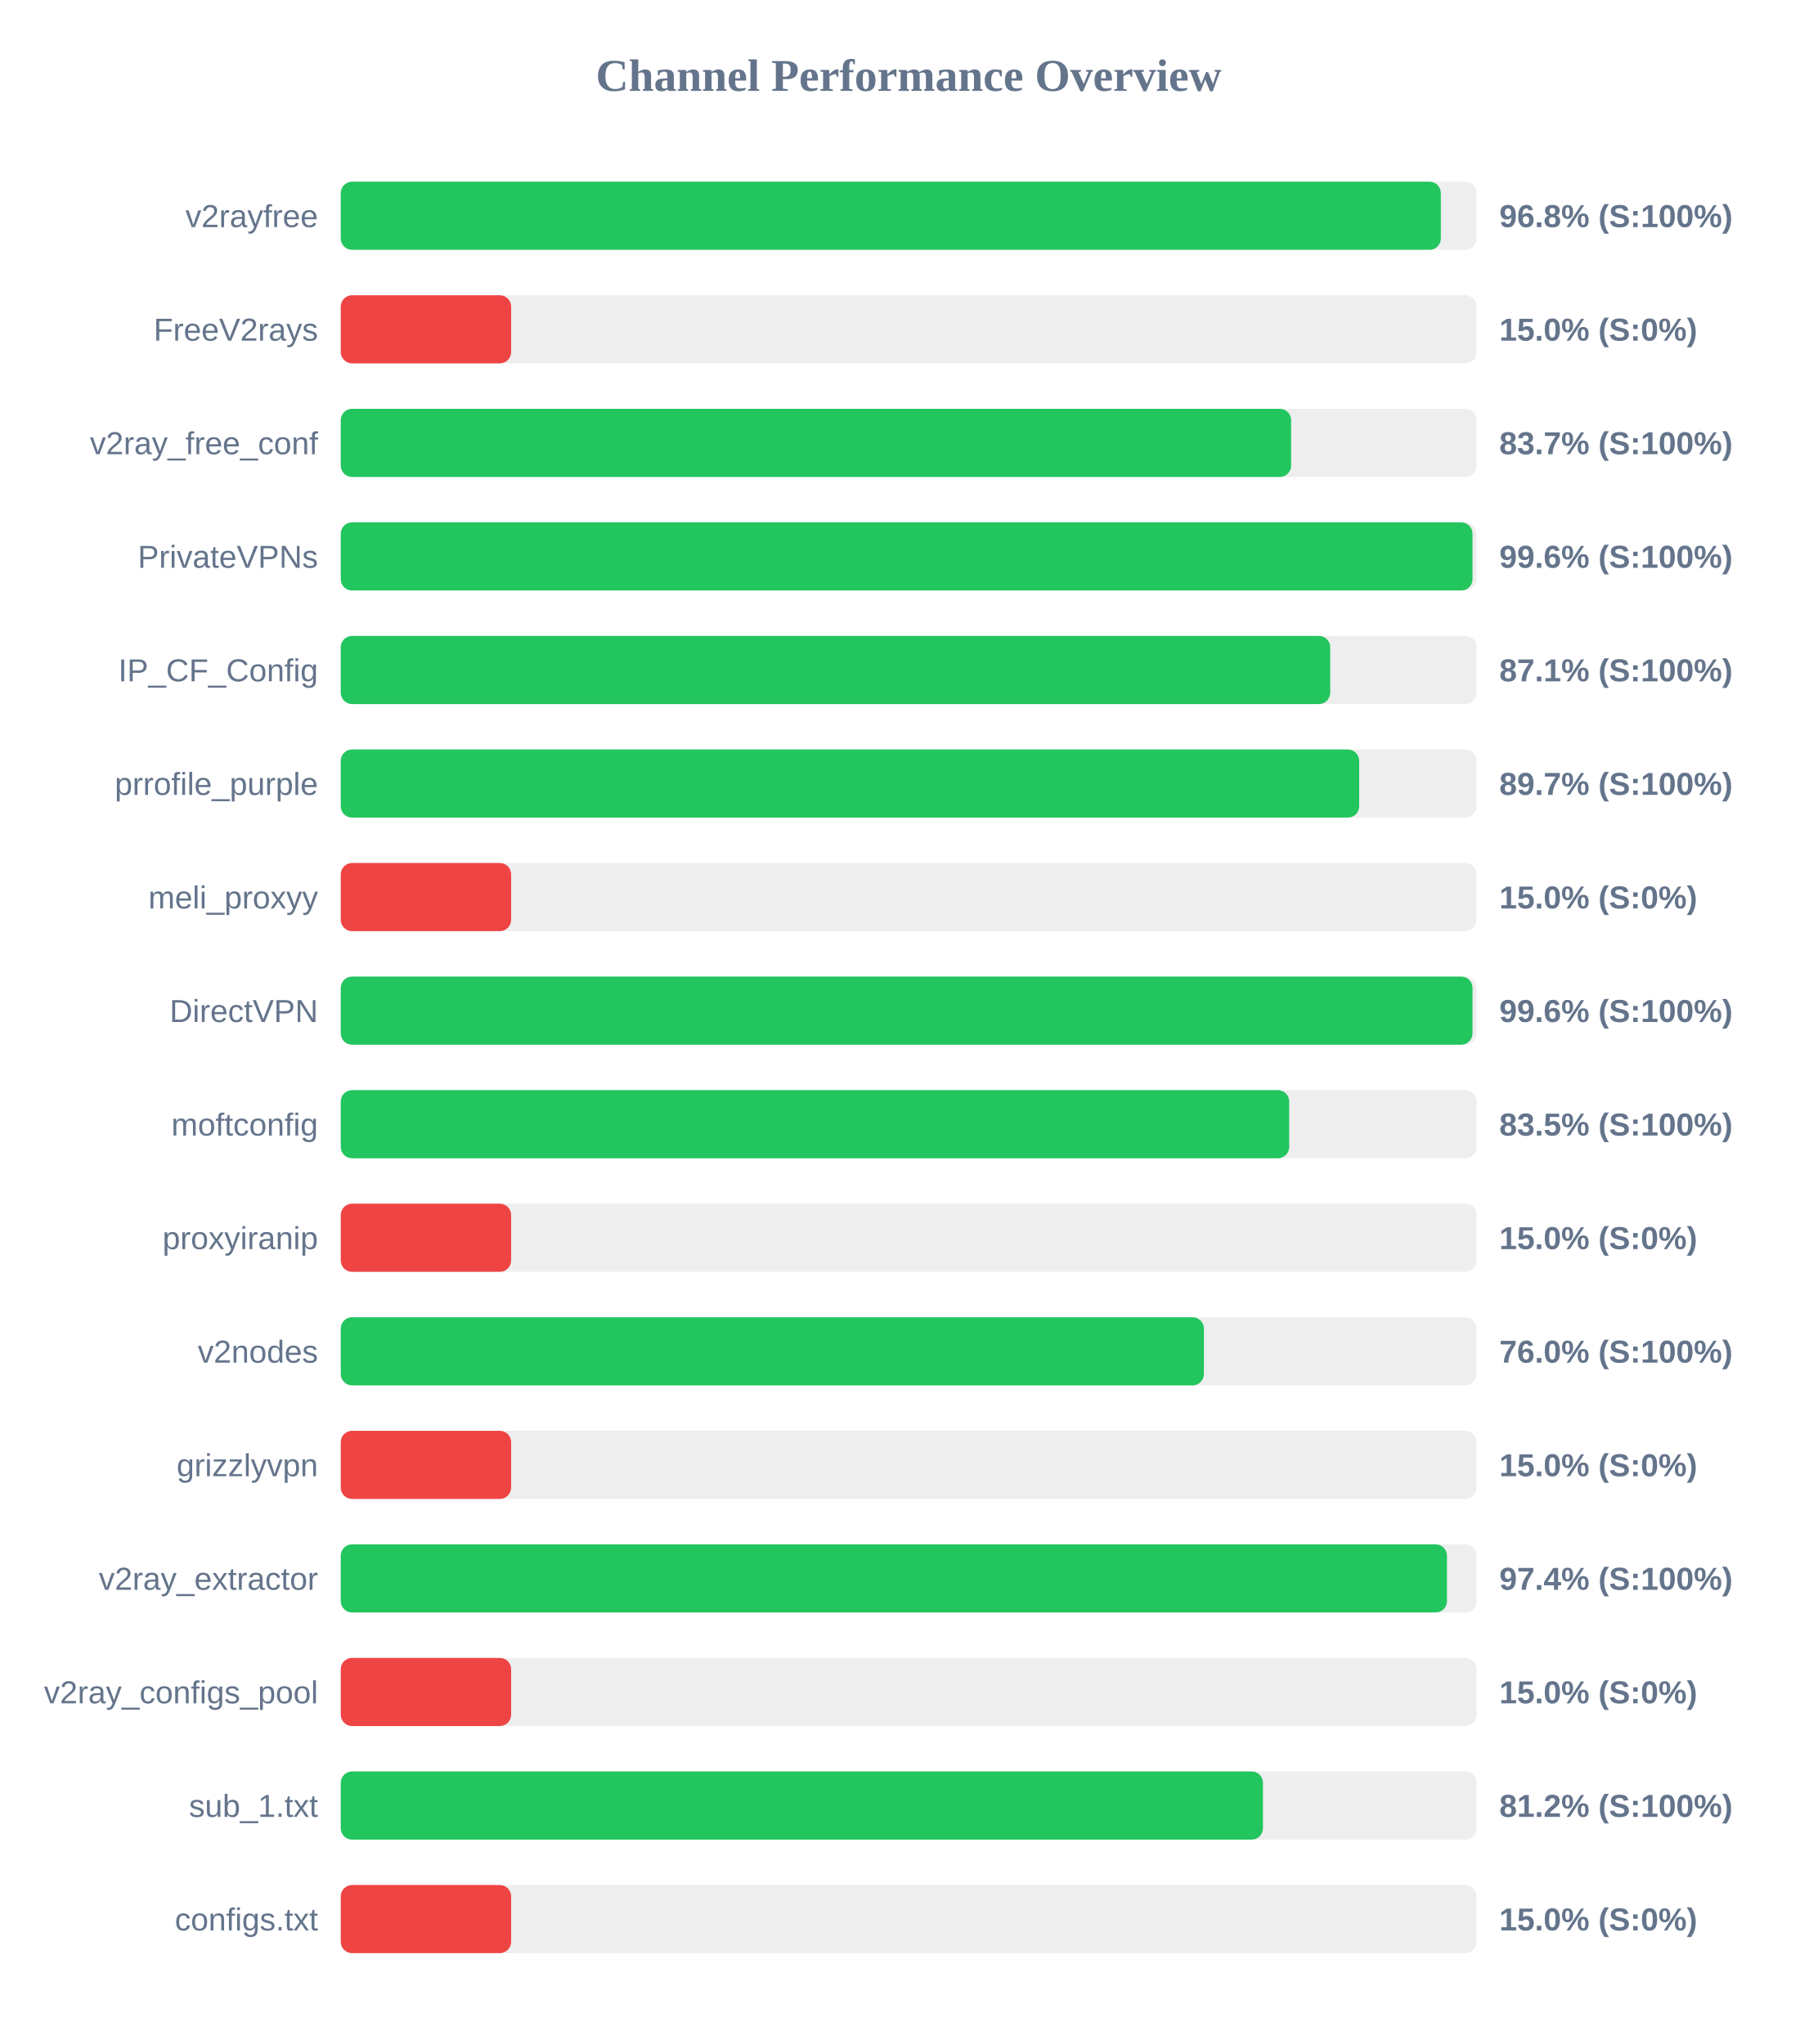
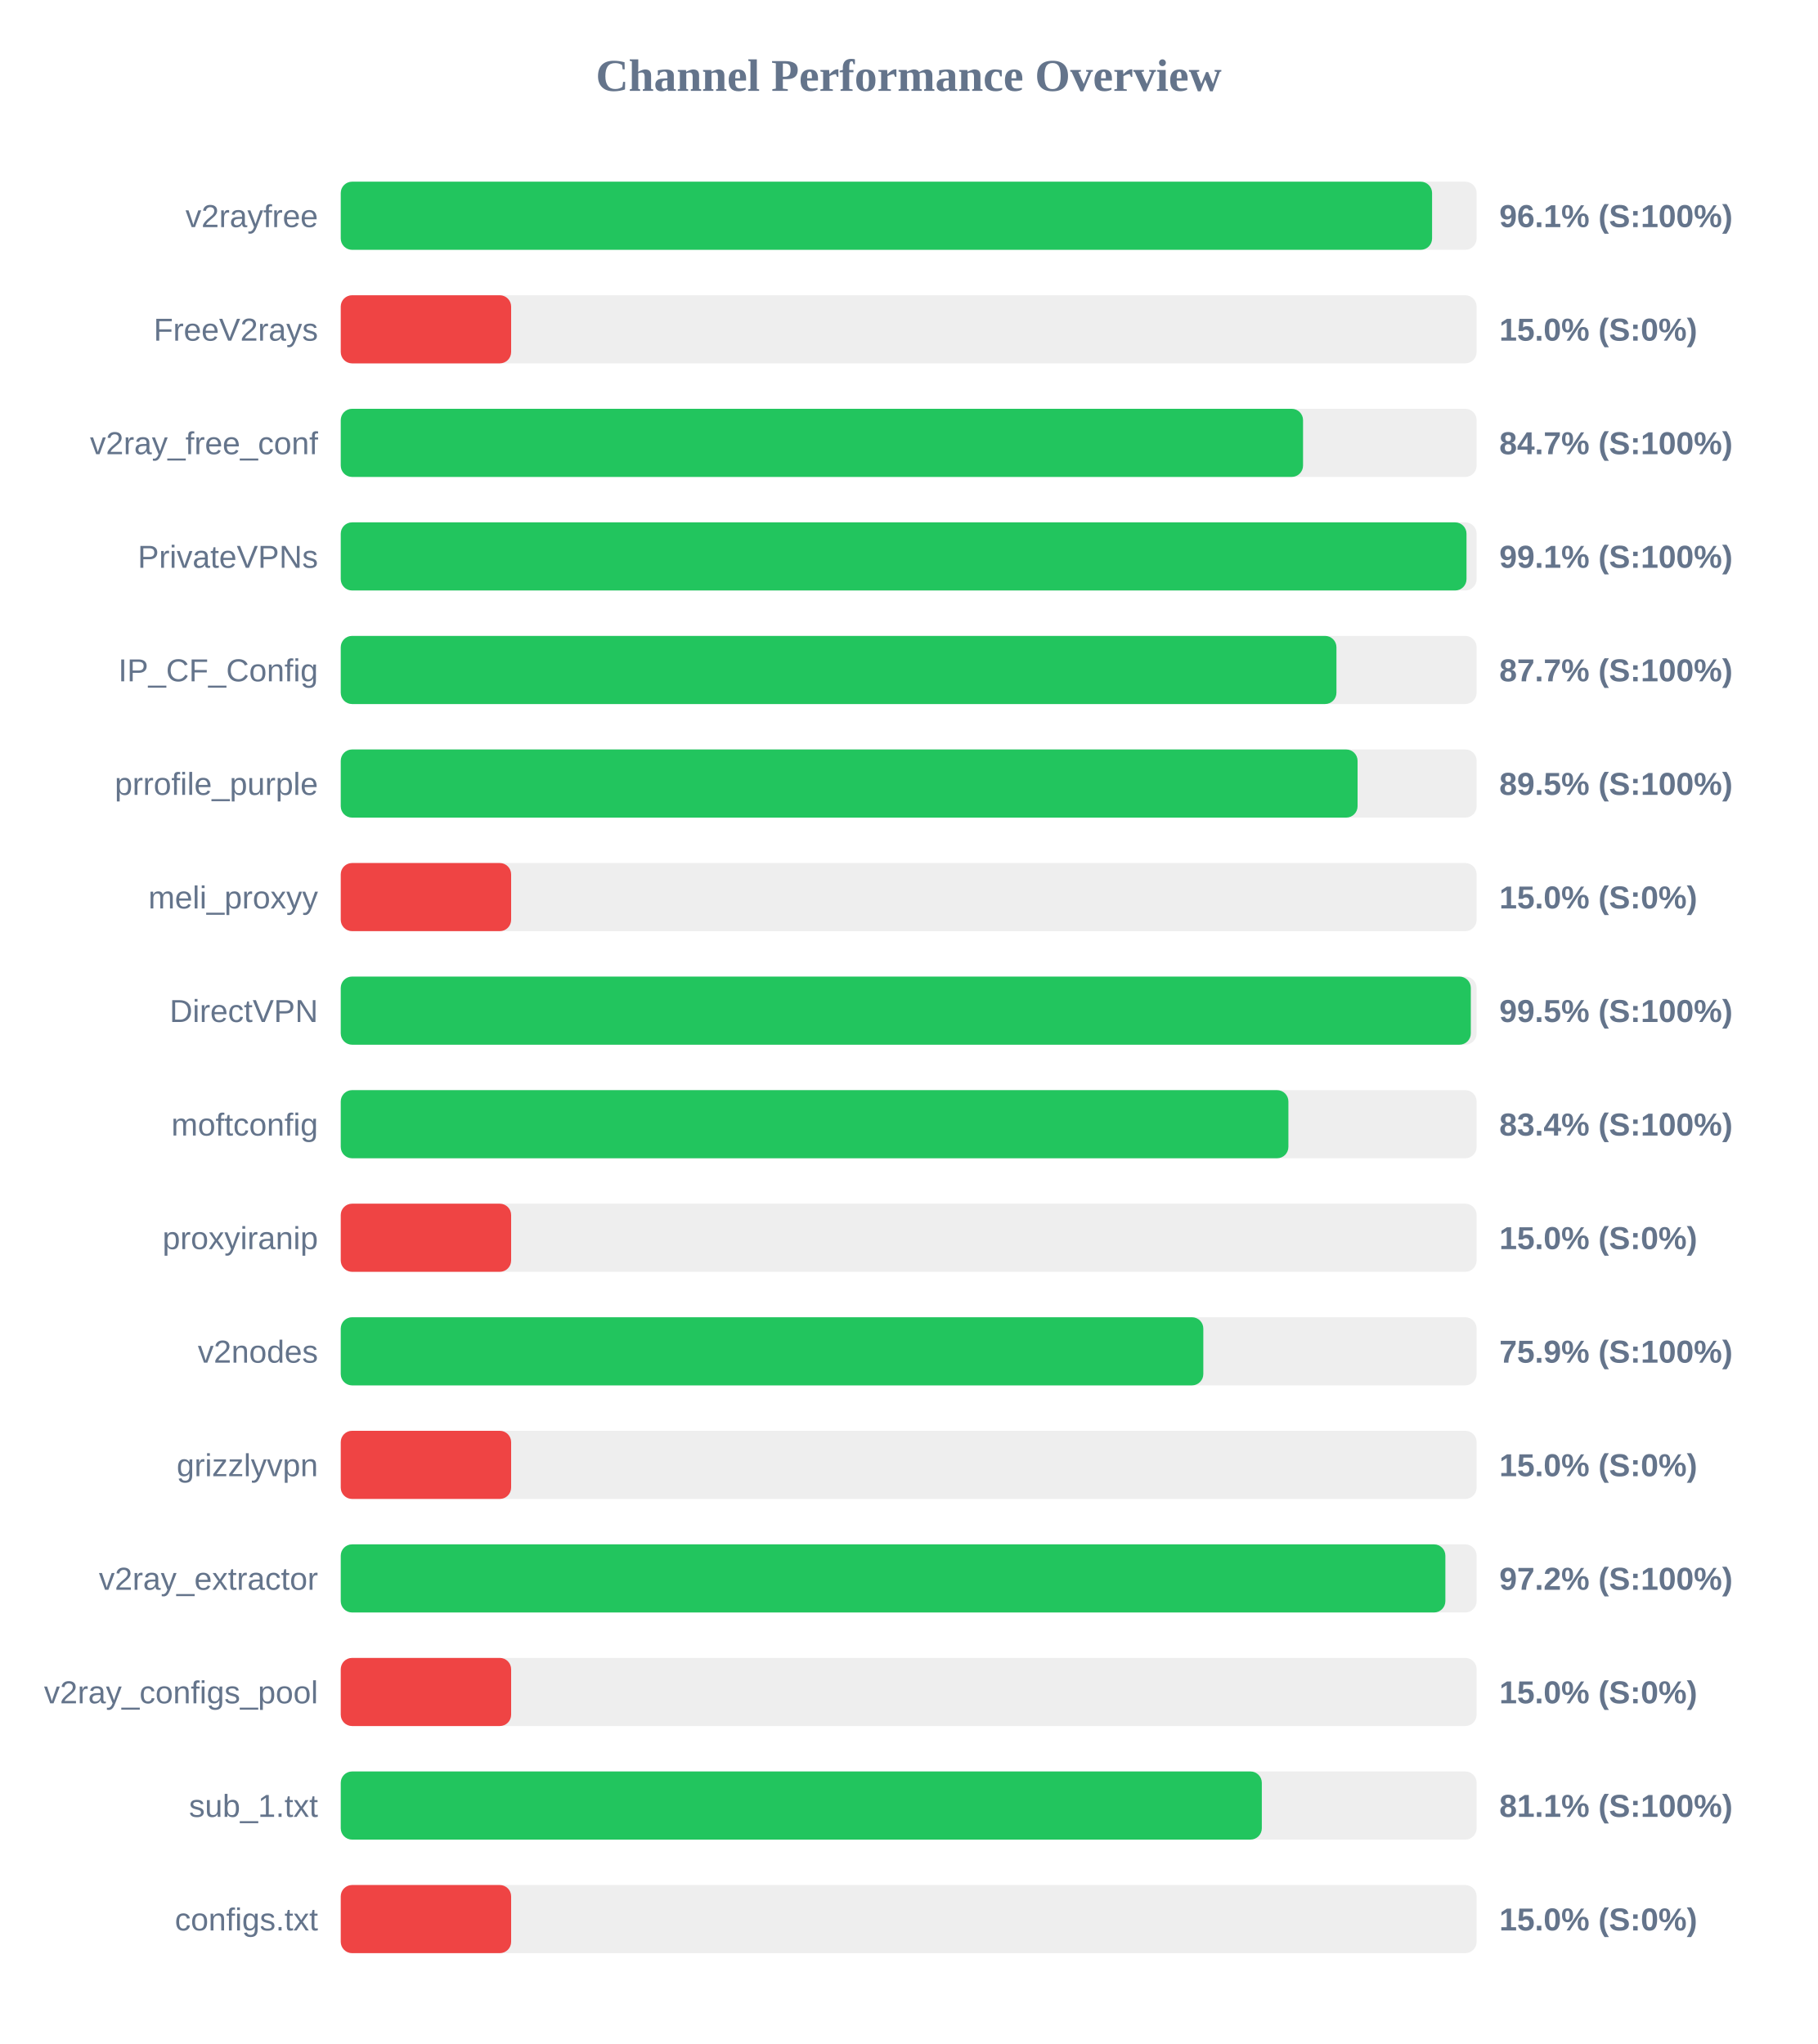
<svg xmlns="http://www.w3.org/2000/svg" width="800" height="900" version="1.1">
  <style>
        .row { font: 14px Arial; fill: #64748b; }
        .score { font: bold 14px Arial; fill: #64748b; }
    </style>
  <text x="400" y="40" text-anchor="middle" font-size="20px" font-weight="bold" fill="#64748b">Channel Performance Overview</text>
  <rect x="150" y="80" width="500" height="30" fill="#eee" rx="5" />
-   <rect x="150" y="80" width="484.25" height="30" fill="#22c55e" rx="5" />
+   <rect x="150" y="80" width="480.4" height="30" fill="#22c55e" rx="5" />
  <text x="140" y="100" text-anchor="end" class="row">v2rayfree</text>
-   <text x="660" y="100" text-anchor="start" class="score">96.8% (S:100%)</text>
+   <text x="660" y="100" text-anchor="start" class="score">96.1% (S:100%)</text>
  <rect x="150" y="130" width="500" height="30" fill="#eee" rx="5" />
  <rect x="150" y="130" width="75.0" height="30" fill="#ef4444" rx="5" />
  <text x="140" y="150" text-anchor="end" class="row">FreeV2rays</text>
  <text x="660" y="150" text-anchor="start" class="score">15.0% (S:0%)</text>
  <rect x="150" y="180" width="500" height="30" fill="#eee" rx="5" />
-   <rect x="150" y="180" width="418.35" height="30" fill="#22c55e" rx="5" />
+   <rect x="150" y="180" width="423.6" height="30" fill="#22c55e" rx="5" />
  <text x="140" y="200" text-anchor="end" class="row">v2ray_free_conf</text>
-   <text x="660" y="200" text-anchor="start" class="score">83.7% (S:100%)</text>
+   <text x="660" y="200" text-anchor="start" class="score">84.7% (S:100%)</text>
  <rect x="150" y="230" width="500" height="30" fill="#eee" rx="5" />
-   <rect x="150" y="230" width="498.2" height="30" fill="#22c55e" rx="5" />
+   <rect x="150" y="230" width="495.55" height="30" fill="#22c55e" rx="5" />
  <text x="140" y="250" text-anchor="end" class="row">PrivateVPNs</text>
-   <text x="660" y="250" text-anchor="start" class="score">99.6% (S:100%)</text>
+   <text x="660" y="250" text-anchor="start" class="score">99.1% (S:100%)</text>
  <rect x="150" y="280" width="500" height="30" fill="#eee" rx="5" />
-   <rect x="150" y="280" width="435.55" height="30" fill="#22c55e" rx="5" />
+   <rect x="150" y="280" width="438.3" height="30" fill="#22c55e" rx="5" />
  <text x="140" y="300" text-anchor="end" class="row">IP_CF_Config</text>
-   <text x="660" y="300" text-anchor="start" class="score">87.1% (S:100%)</text>
+   <text x="660" y="300" text-anchor="start" class="score">87.7% (S:100%)</text>
  <rect x="150" y="330" width="500" height="30" fill="#eee" rx="5" />
-   <rect x="150" y="330" width="448.3" height="30" fill="#22c55e" rx="5" />
+   <rect x="150" y="330" width="447.6" height="30" fill="#22c55e" rx="5" />
  <text x="140" y="350" text-anchor="end" class="row">prrofile_purple</text>
-   <text x="660" y="350" text-anchor="start" class="score">89.7% (S:100%)</text>
+   <text x="660" y="350" text-anchor="start" class="score">89.5% (S:100%)</text>
  <rect x="150" y="380" width="500" height="30" fill="#eee" rx="5" />
  <rect x="150" y="380" width="75.0" height="30" fill="#ef4444" rx="5" />
  <text x="140" y="400" text-anchor="end" class="row">meli_proxyy</text>
  <text x="660" y="400" text-anchor="start" class="score">15.0% (S:0%)</text>
  <rect x="150" y="430" width="500" height="30" fill="#eee" rx="5" />
-   <rect x="150" y="430" width="498.2" height="30" fill="#22c55e" rx="5" />
+   <rect x="150" y="430" width="497.45" height="30" fill="#22c55e" rx="5" />
  <text x="140" y="450" text-anchor="end" class="row">DirectVPN</text>
-   <text x="660" y="450" text-anchor="start" class="score">99.6% (S:100%)</text>
+   <text x="660" y="450" text-anchor="start" class="score">99.5% (S:100%)</text>
  <rect x="150" y="480" width="500" height="30" fill="#eee" rx="5" />
-   <rect x="150" y="480" width="417.5" height="30" fill="#22c55e" rx="5" />
+   <rect x="150" y="480" width="417.15" height="30" fill="#22c55e" rx="5" />
  <text x="140" y="500" text-anchor="end" class="row">moftconfig</text>
-   <text x="660" y="500" text-anchor="start" class="score">83.5% (S:100%)</text>
+   <text x="660" y="500" text-anchor="start" class="score">83.4% (S:100%)</text>
  <rect x="150" y="530" width="500" height="30" fill="#eee" rx="5" />
  <rect x="150" y="530" width="75.0" height="30" fill="#ef4444" rx="5" />
  <text x="140" y="550" text-anchor="end" class="row">proxyiranip</text>
  <text x="660" y="550" text-anchor="start" class="score">15.0% (S:0%)</text>
  <rect x="150" y="580" width="500" height="30" fill="#eee" rx="5" />
-   <rect x="150" y="580" width="379.95" height="30" fill="#22c55e" rx="5" />
+   <rect x="150" y="580" width="379.7" height="30" fill="#22c55e" rx="5" />
  <text x="140" y="600" text-anchor="end" class="row">v2nodes</text>
-   <text x="660" y="600" text-anchor="start" class="score">76.0% (S:100%)</text>
+   <text x="660" y="600" text-anchor="start" class="score">75.9% (S:100%)</text>
  <rect x="150" y="630" width="500" height="30" fill="#eee" rx="5" />
  <rect x="150" y="630" width="75.0" height="30" fill="#ef4444" rx="5" />
  <text x="140" y="650" text-anchor="end" class="row">grizzlyvpn</text>
  <text x="660" y="650" text-anchor="start" class="score">15.0% (S:0%)</text>
  <rect x="150" y="680" width="500" height="30" fill="#eee" rx="5" />
-   <rect x="150" y="680" width="486.95" height="30" fill="#22c55e" rx="5" />
+   <rect x="150" y="680" width="486.25" height="30" fill="#22c55e" rx="5" />
  <text x="140" y="700" text-anchor="end" class="row">v2ray_extractor</text>
-   <text x="660" y="700" text-anchor="start" class="score">97.4% (S:100%)</text>
+   <text x="660" y="700" text-anchor="start" class="score">97.2% (S:100%)</text>
  <rect x="150" y="730" width="500" height="30" fill="#eee" rx="5" />
  <rect x="150" y="730" width="75.0" height="30" fill="#ef4444" rx="5" />
  <text x="140" y="750" text-anchor="end" class="row">v2ray_configs_pool</text>
  <text x="660" y="750" text-anchor="start" class="score">15.0% (S:0%)</text>
  <rect x="150" y="780" width="500" height="30" fill="#eee" rx="5" />
-   <rect x="150" y="780" width="405.95" height="30" fill="#22c55e" rx="5" />
+   <rect x="150" y="780" width="405.45" height="30" fill="#22c55e" rx="5" />
  <text x="140" y="800" text-anchor="end" class="row">sub_1.txt</text>
-   <text x="660" y="800" text-anchor="start" class="score">81.2% (S:100%)</text>
+   <text x="660" y="800" text-anchor="start" class="score">81.1% (S:100%)</text>
  <rect x="150" y="830" width="500" height="30" fill="#eee" rx="5" />
  <rect x="150" y="830" width="75.0" height="30" fill="#ef4444" rx="5" />
  <text x="140" y="850" text-anchor="end" class="row">configs.txt</text>
  <text x="660" y="850" text-anchor="start" class="score">15.0% (S:0%)</text>
</svg>
